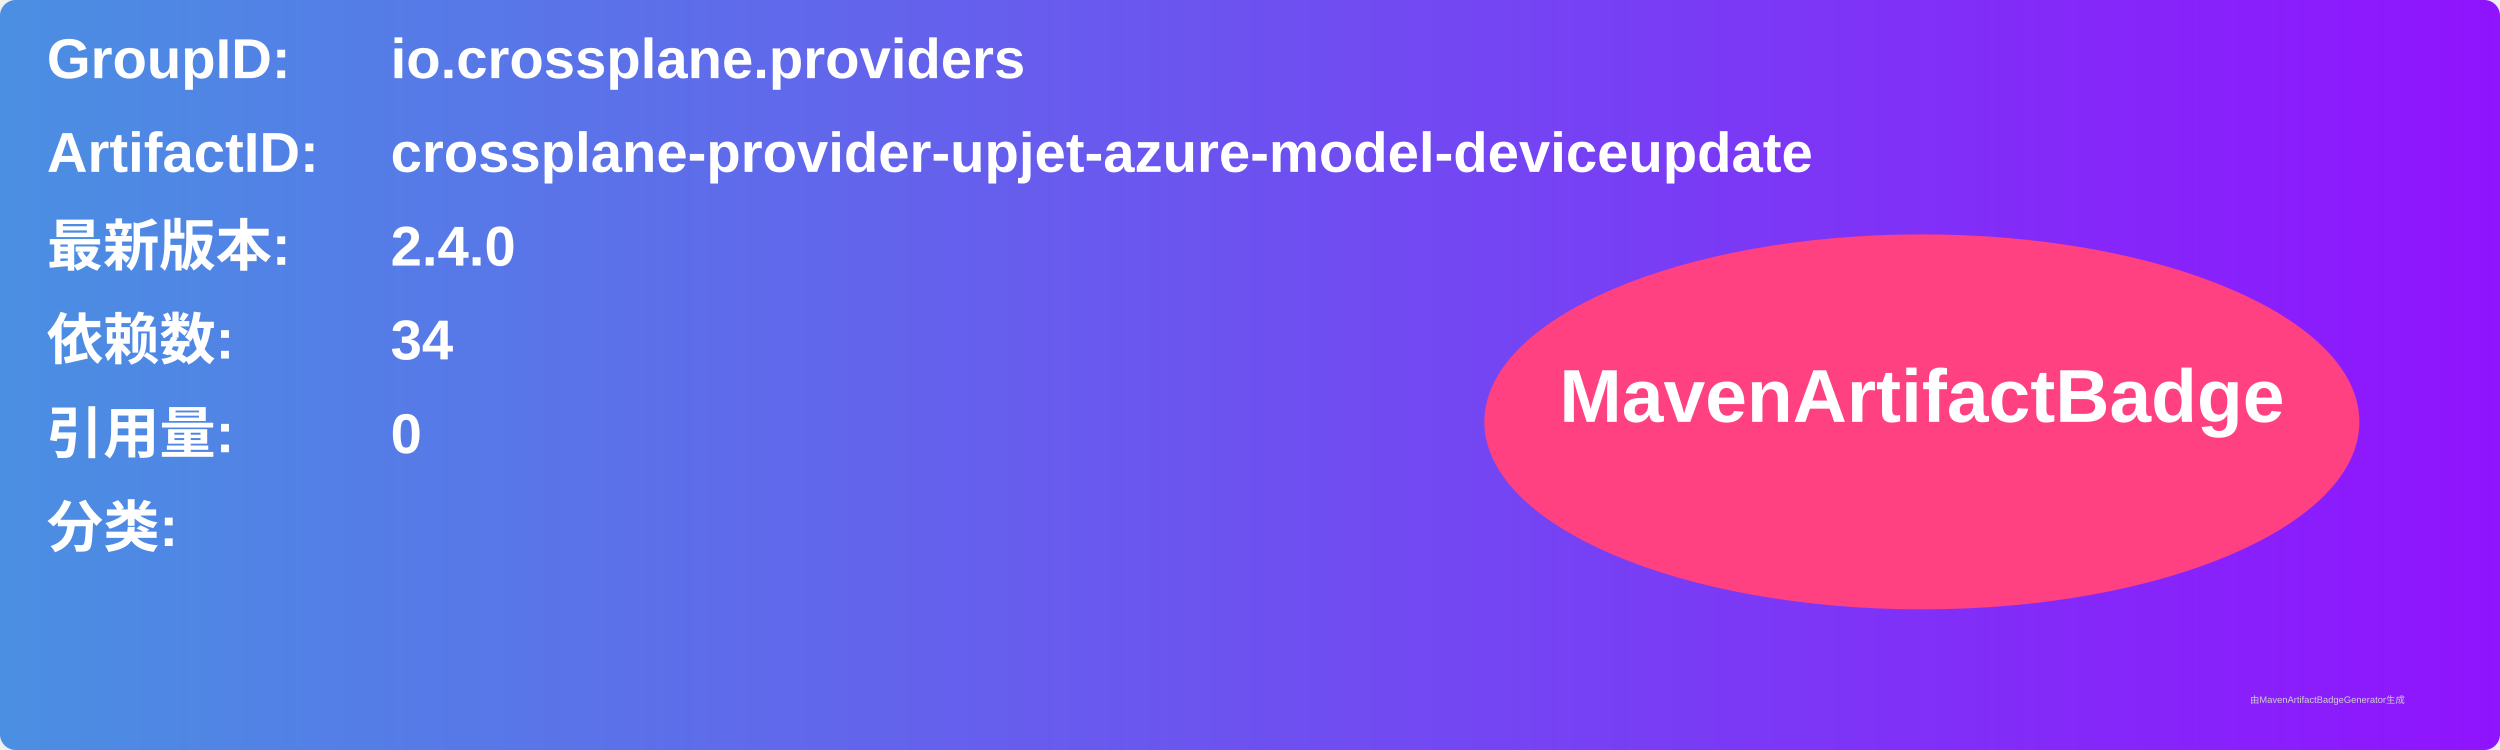
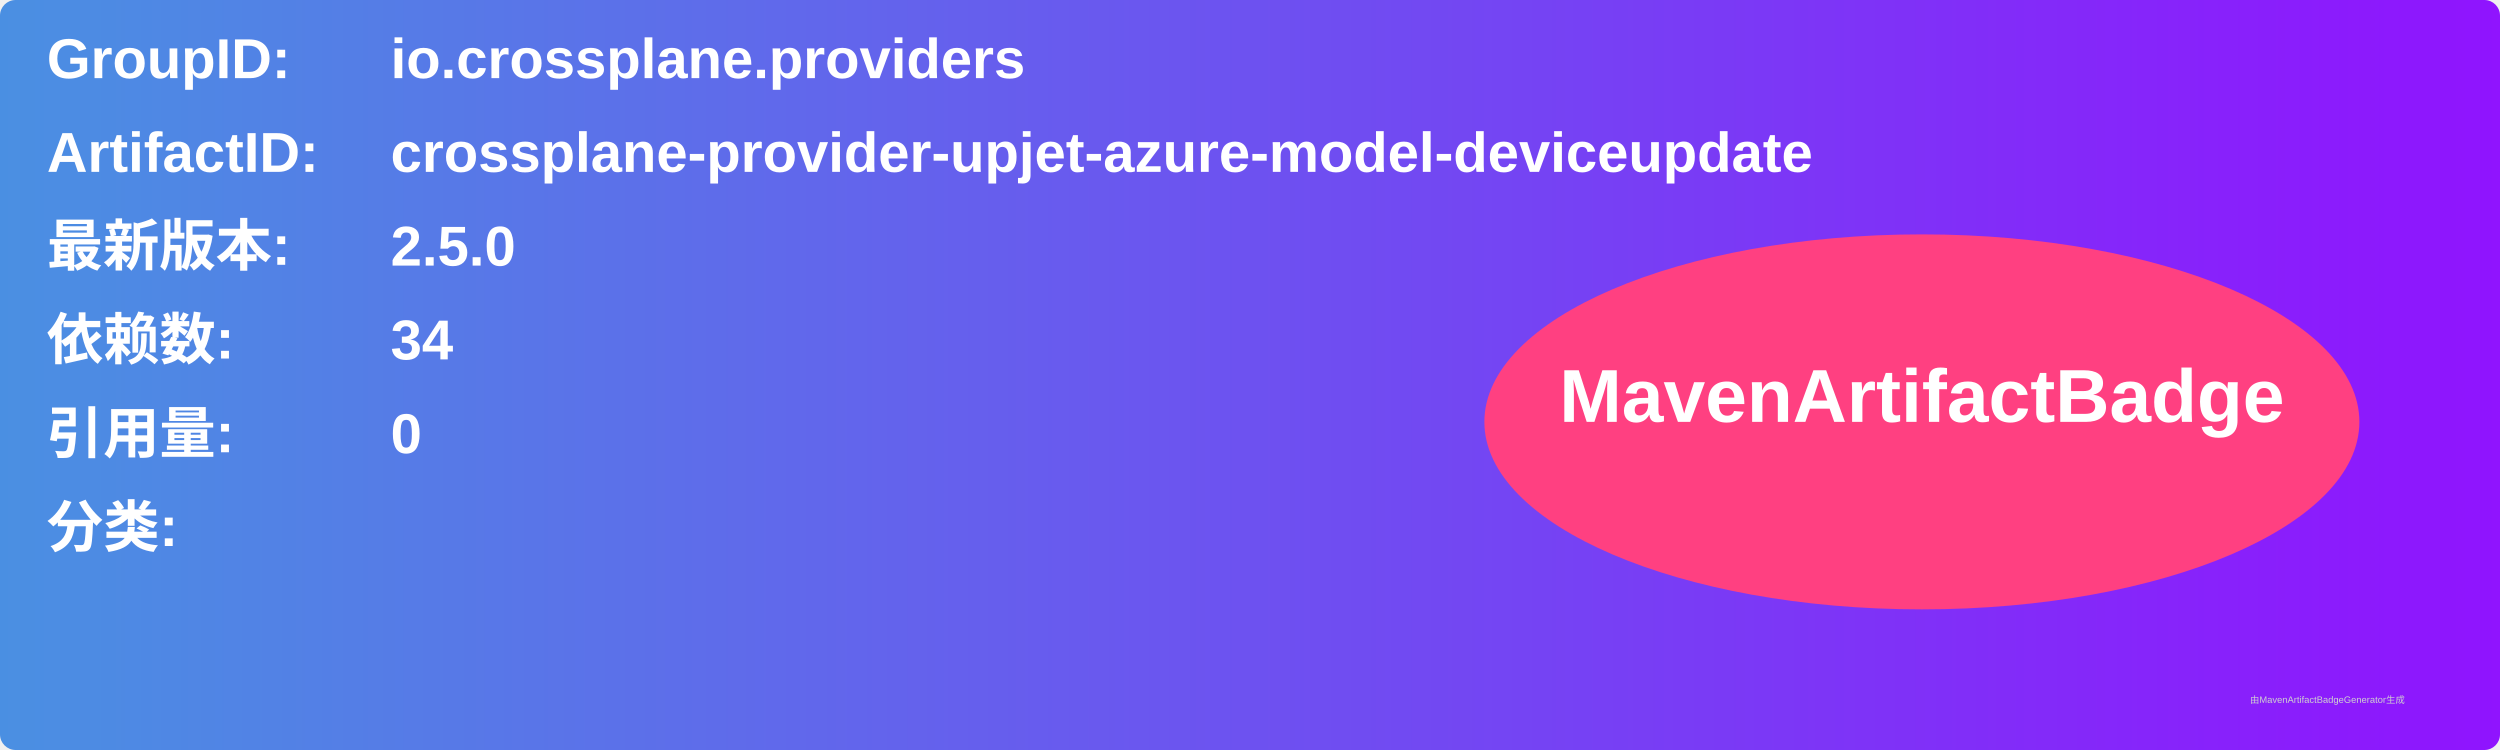
<svg xmlns="http://www.w3.org/2000/svg" width="800" height="240" viewBox="0 0 800 240">
  <linearGradient id="grad" x1="0%" y1="0%" x2="100%" y2="0%">
    <stop offset="0%" stop-color="#4a90e2" />
    <stop offset="100%" stop-color="#9013fe" />
  </linearGradient>
  <rect width="100%" height="100%" rx="5" ry="5" fill="url(#grad)" />
  <g transform="translate(15, 15)">
    <text x="0" y="10" font-family="Arial" font-size="18" fill="white" font-weight="bold" width="260">GroupID:</text>
    <text x="110" y="10" font-family="Arial" font-size="18" fill="white" font-weight="bold" width="460">io.crossplane.providers</text>
    <text x="0" y="40" font-family="Arial" font-size="18" fill="white" font-weight="bold" width="260">ArtifactID:</text>
    <text x="110" y="40" font-family="Arial" font-size="18" fill="white" font-weight="bold" width="460">crossplane-provider-upjet-azure-model-deviceupdate</text>
    <text x="0" y="70" font-family="Arial" font-size="18" fill="white" font-weight="bold">最新版本:</text>
    <text x="110" y="70" font-family="Arial" font-size="18" fill="white" font-weight="bold">
-       <tspan font-weight="bold">2.4.0</tspan>
+       <tspan font-weight="bold">2.5.0</tspan>
    </text>
    <text x="0" y="100" font-family="Arial" font-size="18" fill="white" font-weight="bold">依赖数: </text>
    <text x="110" y="100" font-family="Arial" font-size="18" fill="white">
      <tspan font-weight="bold">34</tspan>
    </text>
    <text x="0" y="130" font-family="Arial" font-size="18" fill="white" font-weight="bold">引用量: </text>
    <text x="110" y="130" font-family="Arial" font-size="18" fill="white">
      <tspan font-weight="bold">0</tspan>
    </text>
    <text x="0" y="160" font-family="Arial" font-size="18" fill="white" font-weight="bold">分类:</text>
    <text x="10" y="190" font-family="Arial" font-size="10" fill="white">
      <tspan font-weight="bold" />
    </text>
    <ellipse cx="600" cy="120" rx="140" ry="60" fill="#ff4081" />
    <text x="600" y="120" text-anchor="middle" font-family="Arial" font-size="24" fill="white" font-weight="bold">MavenArtifactBadge</text>
  </g>
  <text x="720" y="225" font-family="Arial" font-size="3" fill="#d0d0d0">由MavenArtifactBadgeGenerator生成</text>
</svg>
